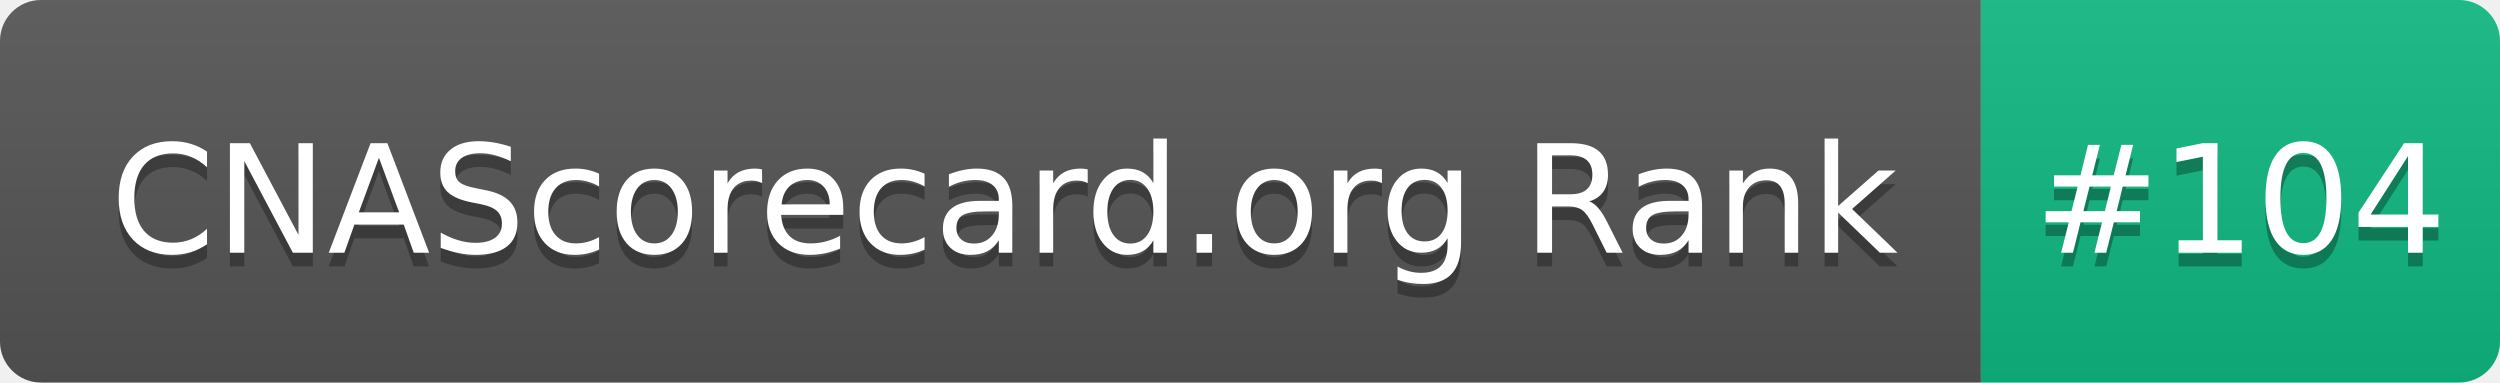
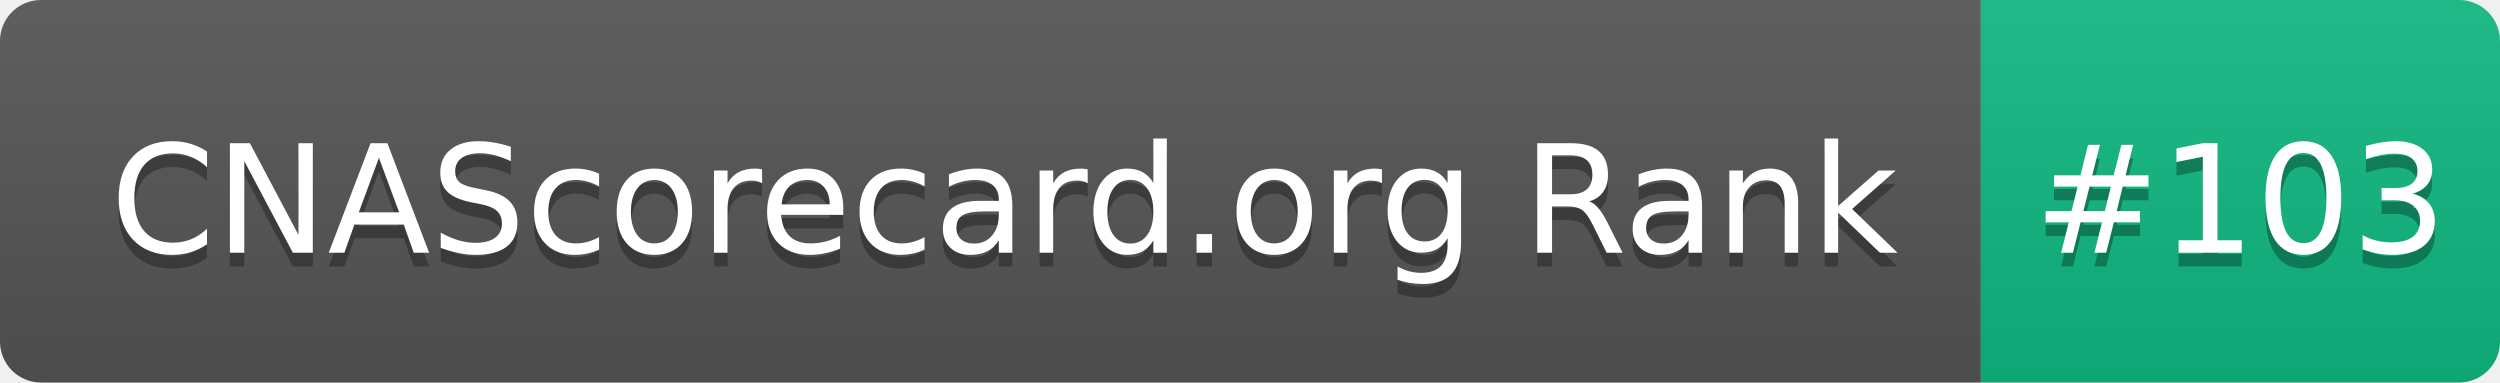
- <svg xmlns="http://www.w3.org/2000/svg" width="183" height="28" role="img" aria-label="CNAScorecard.org Rank: #104">
+ <svg xmlns="http://www.w3.org/2000/svg" width="183" height="28" role="img" aria-label="CNAScorecard.org Rank: #103">
  <linearGradient id="s" x2="0" y2="100%">
    <stop offset="0" stop-color="#bbb" stop-opacity=".1" />
    <stop offset="1" stop-opacity=".1" />
  </linearGradient>
  <clipPath id="r">
    <rect width="183" height="28" rx="3" fill="#fff" />
  </clipPath>
  <g clip-path="url(#r)">
    <rect width="145" height="28" fill="#555" />
    <rect x="145" width="38" height="28" fill="#10B981" />
    <rect width="183" height="28" fill="url(#s)" />
  </g>
  <g fill="#fff" text-anchor="middle" font-family="Verdana,Geneva,DejaVu Sans,sans-serif" text-rendering="geometricPrecision" font-size="110">
    <text aria-hidden="true" x="735" y="195" fill="#010101" fill-opacity=".3" transform="scale(.1)" textLength="1350">CNAScorecard.org Rank</text>
    <text x="735" y="185" transform="scale(.1)" fill="#fff" textLength="1350">CNAScorecard.org Rank</text>
-     <text aria-hidden="true" x="1640" y="195" fill="#010101" fill-opacity=".3" transform="scale(.1)" textLength="280">#104</text>
-     <text x="1640" y="185" transform="scale(.1)" fill="#fff" textLength="280">#104</text>
+     <text aria-hidden="true" x="1640" y="195" fill="#010101" fill-opacity=".3" transform="scale(.1)" textLength="280">#103</text>
+     <text x="1640" y="185" transform="scale(.1)" fill="#fff" textLength="280">#103</text>
  </g>
</svg>
